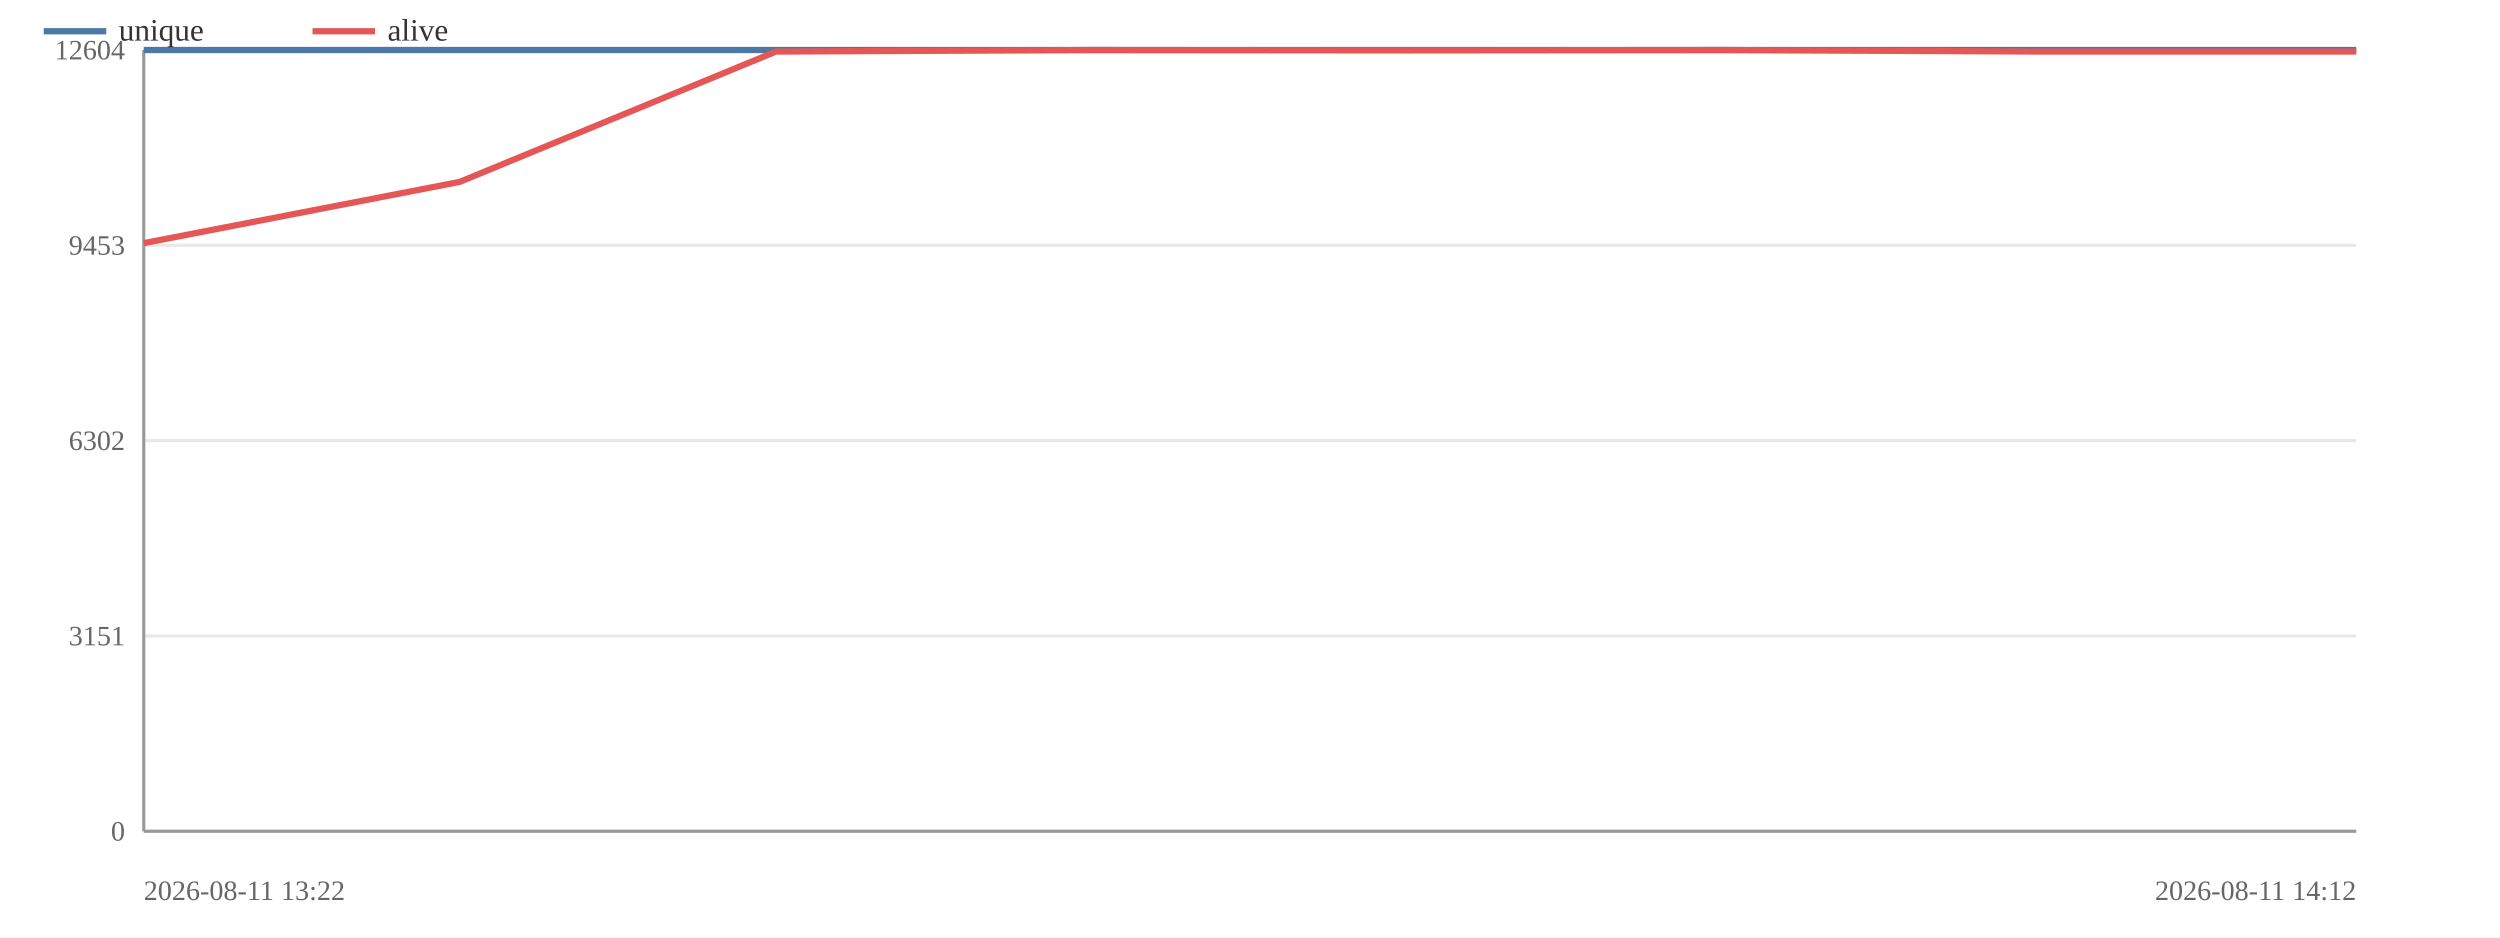
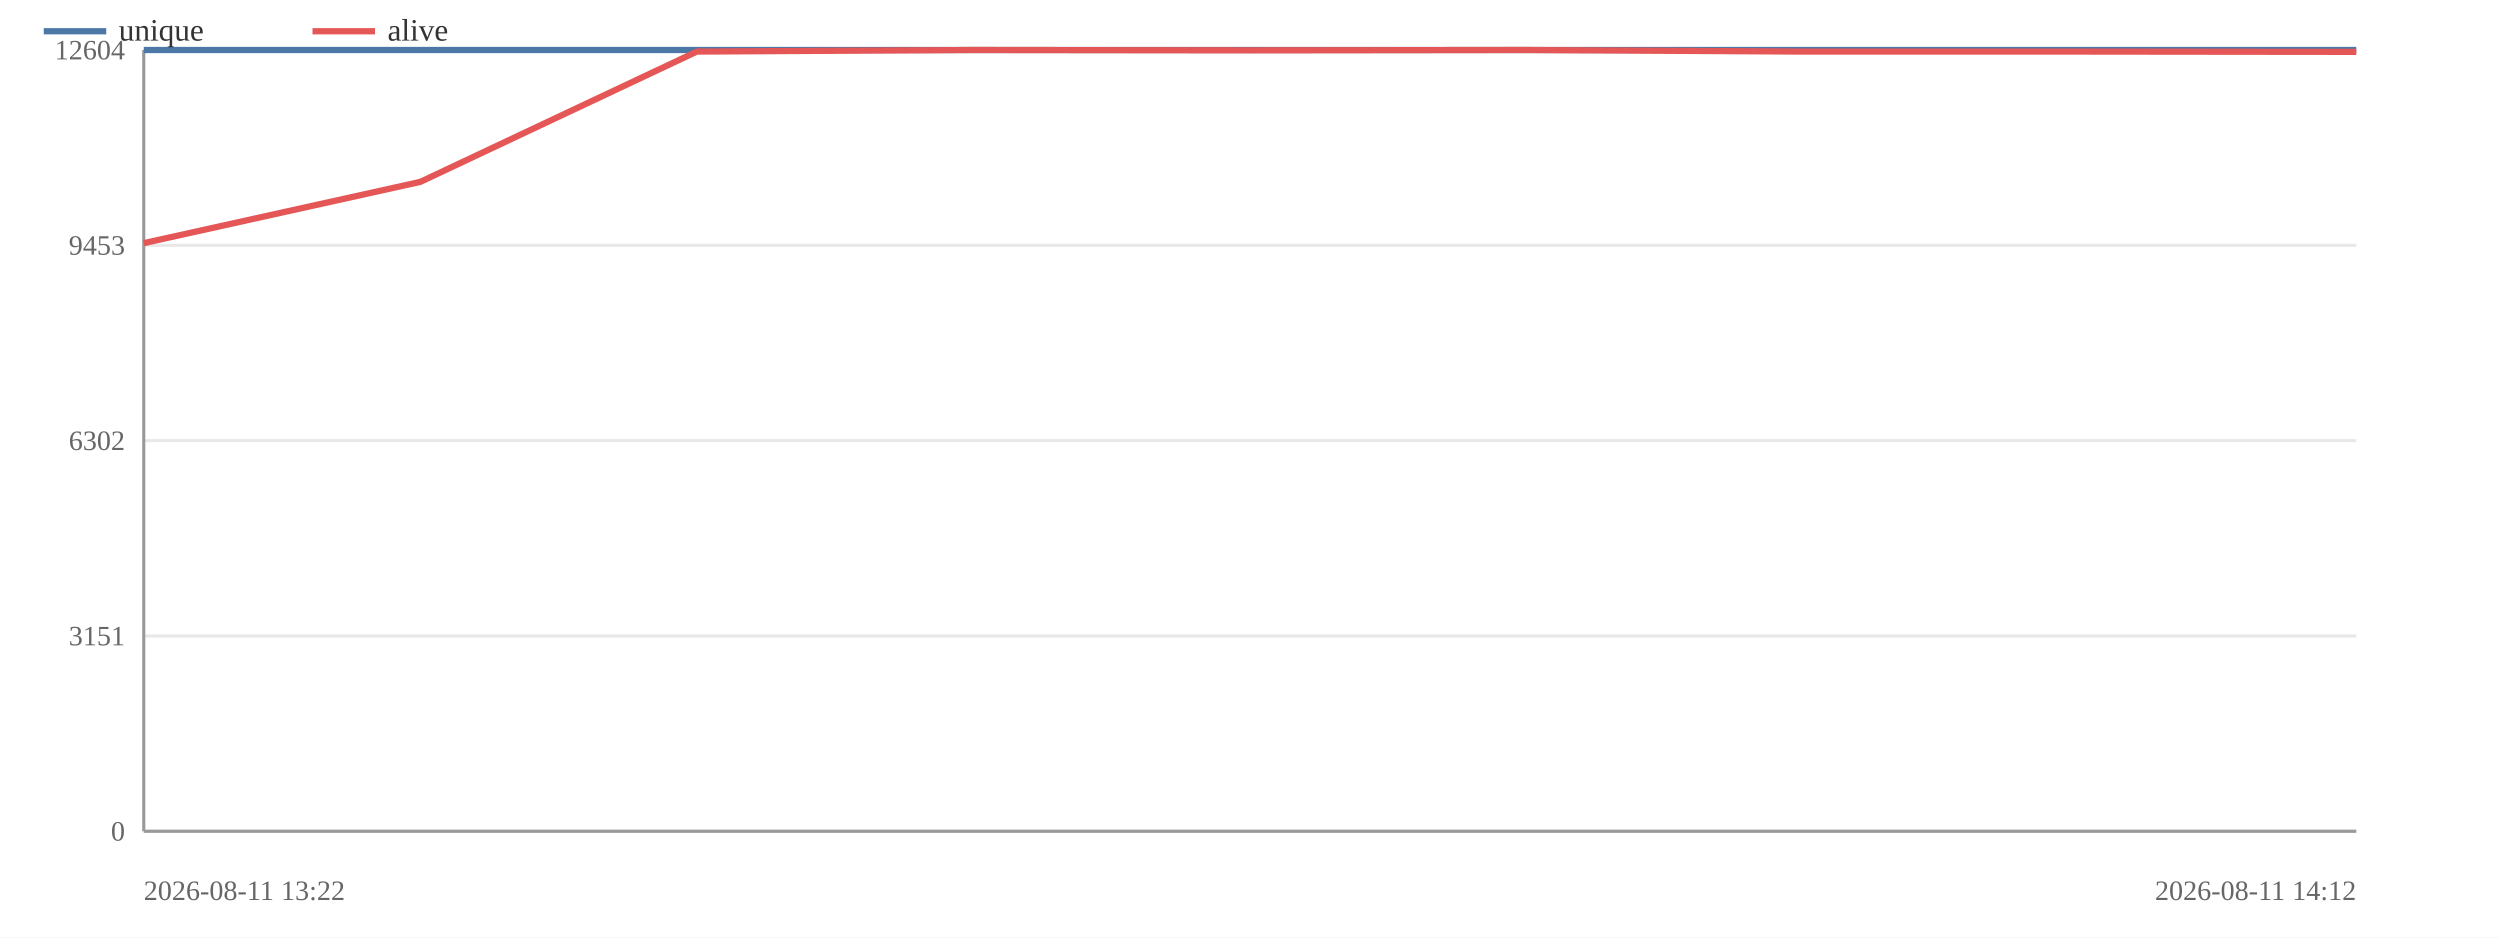
<svg xmlns="http://www.w3.org/2000/svg" width="800" height="300" viewBox="0 0 800 300">
  <rect width="800" height="300" fill="#ffffff" />
  <line x1="46" y1="266.0" x2="754" y2="266.0" stroke="#e8e8e8" stroke-width="1" />
  <text x="40" y="269.0" font-size="9" text-anchor="end" fill="#666">0</text>
  <line x1="46" y1="203.5" x2="754" y2="203.5" stroke="#e8e8e8" stroke-width="1" />
  <text x="40" y="206.5" font-size="9" text-anchor="end" fill="#666">3151</text>
  <line x1="46" y1="141.0" x2="754" y2="141.0" stroke="#e8e8e8" stroke-width="1" />
  <text x="40" y="144.0" font-size="9" text-anchor="end" fill="#666">6302</text>
  <line x1="46" y1="78.5" x2="754" y2="78.5" stroke="#e8e8e8" stroke-width="1" />
  <text x="40" y="81.5" font-size="9" text-anchor="end" fill="#666">9453</text>
  <line x1="46" y1="16.0" x2="754" y2="16.0" stroke="#e8e8e8" stroke-width="1" />
  <text x="40" y="19.0" font-size="9" text-anchor="end" fill="#666">12604</text>
  <line x1="46" y1="16" x2="46" y2="266" stroke="#999" stroke-width="1" />
  <line x1="46" y1="266" x2="754" y2="266" stroke="#999" stroke-width="1" />
  <polyline fill="none" stroke="#4c78a8" stroke-width="2" stroke-linejoin="round" points="46.0,16.0 754.0,16.0" />
  <text x="46" y="288" font-size="9" fill="#666">2026-08-11 13:22</text>
  <text x="754" y="288" font-size="9" text-anchor="end" fill="#666">2026-08-11 14:12</text>
-   <polyline fill="none" stroke="#e45756" stroke-width="2" stroke-linejoin="round" points="46.0,77.8 147.1,58.2 248.3,16.5 349.4,16.0 450.6,16.1 551.7,16.0 652.9,16.5 754.0,16.5" />
+   <polyline fill="none" stroke="#e45756" stroke-width="2" stroke-linejoin="round" points="46.0,77.8 134.5,58.2 223.0,16.5 311.5,16.0 400.0,16.1 488.5,16.0 577.0,16.5 665.5,16.5 754.0,16.6" />
  <line x1="14" y1="10" x2="34" y2="10" stroke="#4c78a8" stroke-width="2" />
  <text x="38" y="13" font-size="10" fill="#333">unique</text>
  <line x1="100" y1="10" x2="120" y2="10" stroke="#e45756" stroke-width="2" />
  <text x="124" y="13" font-size="10" fill="#333">alive</text>
</svg>
